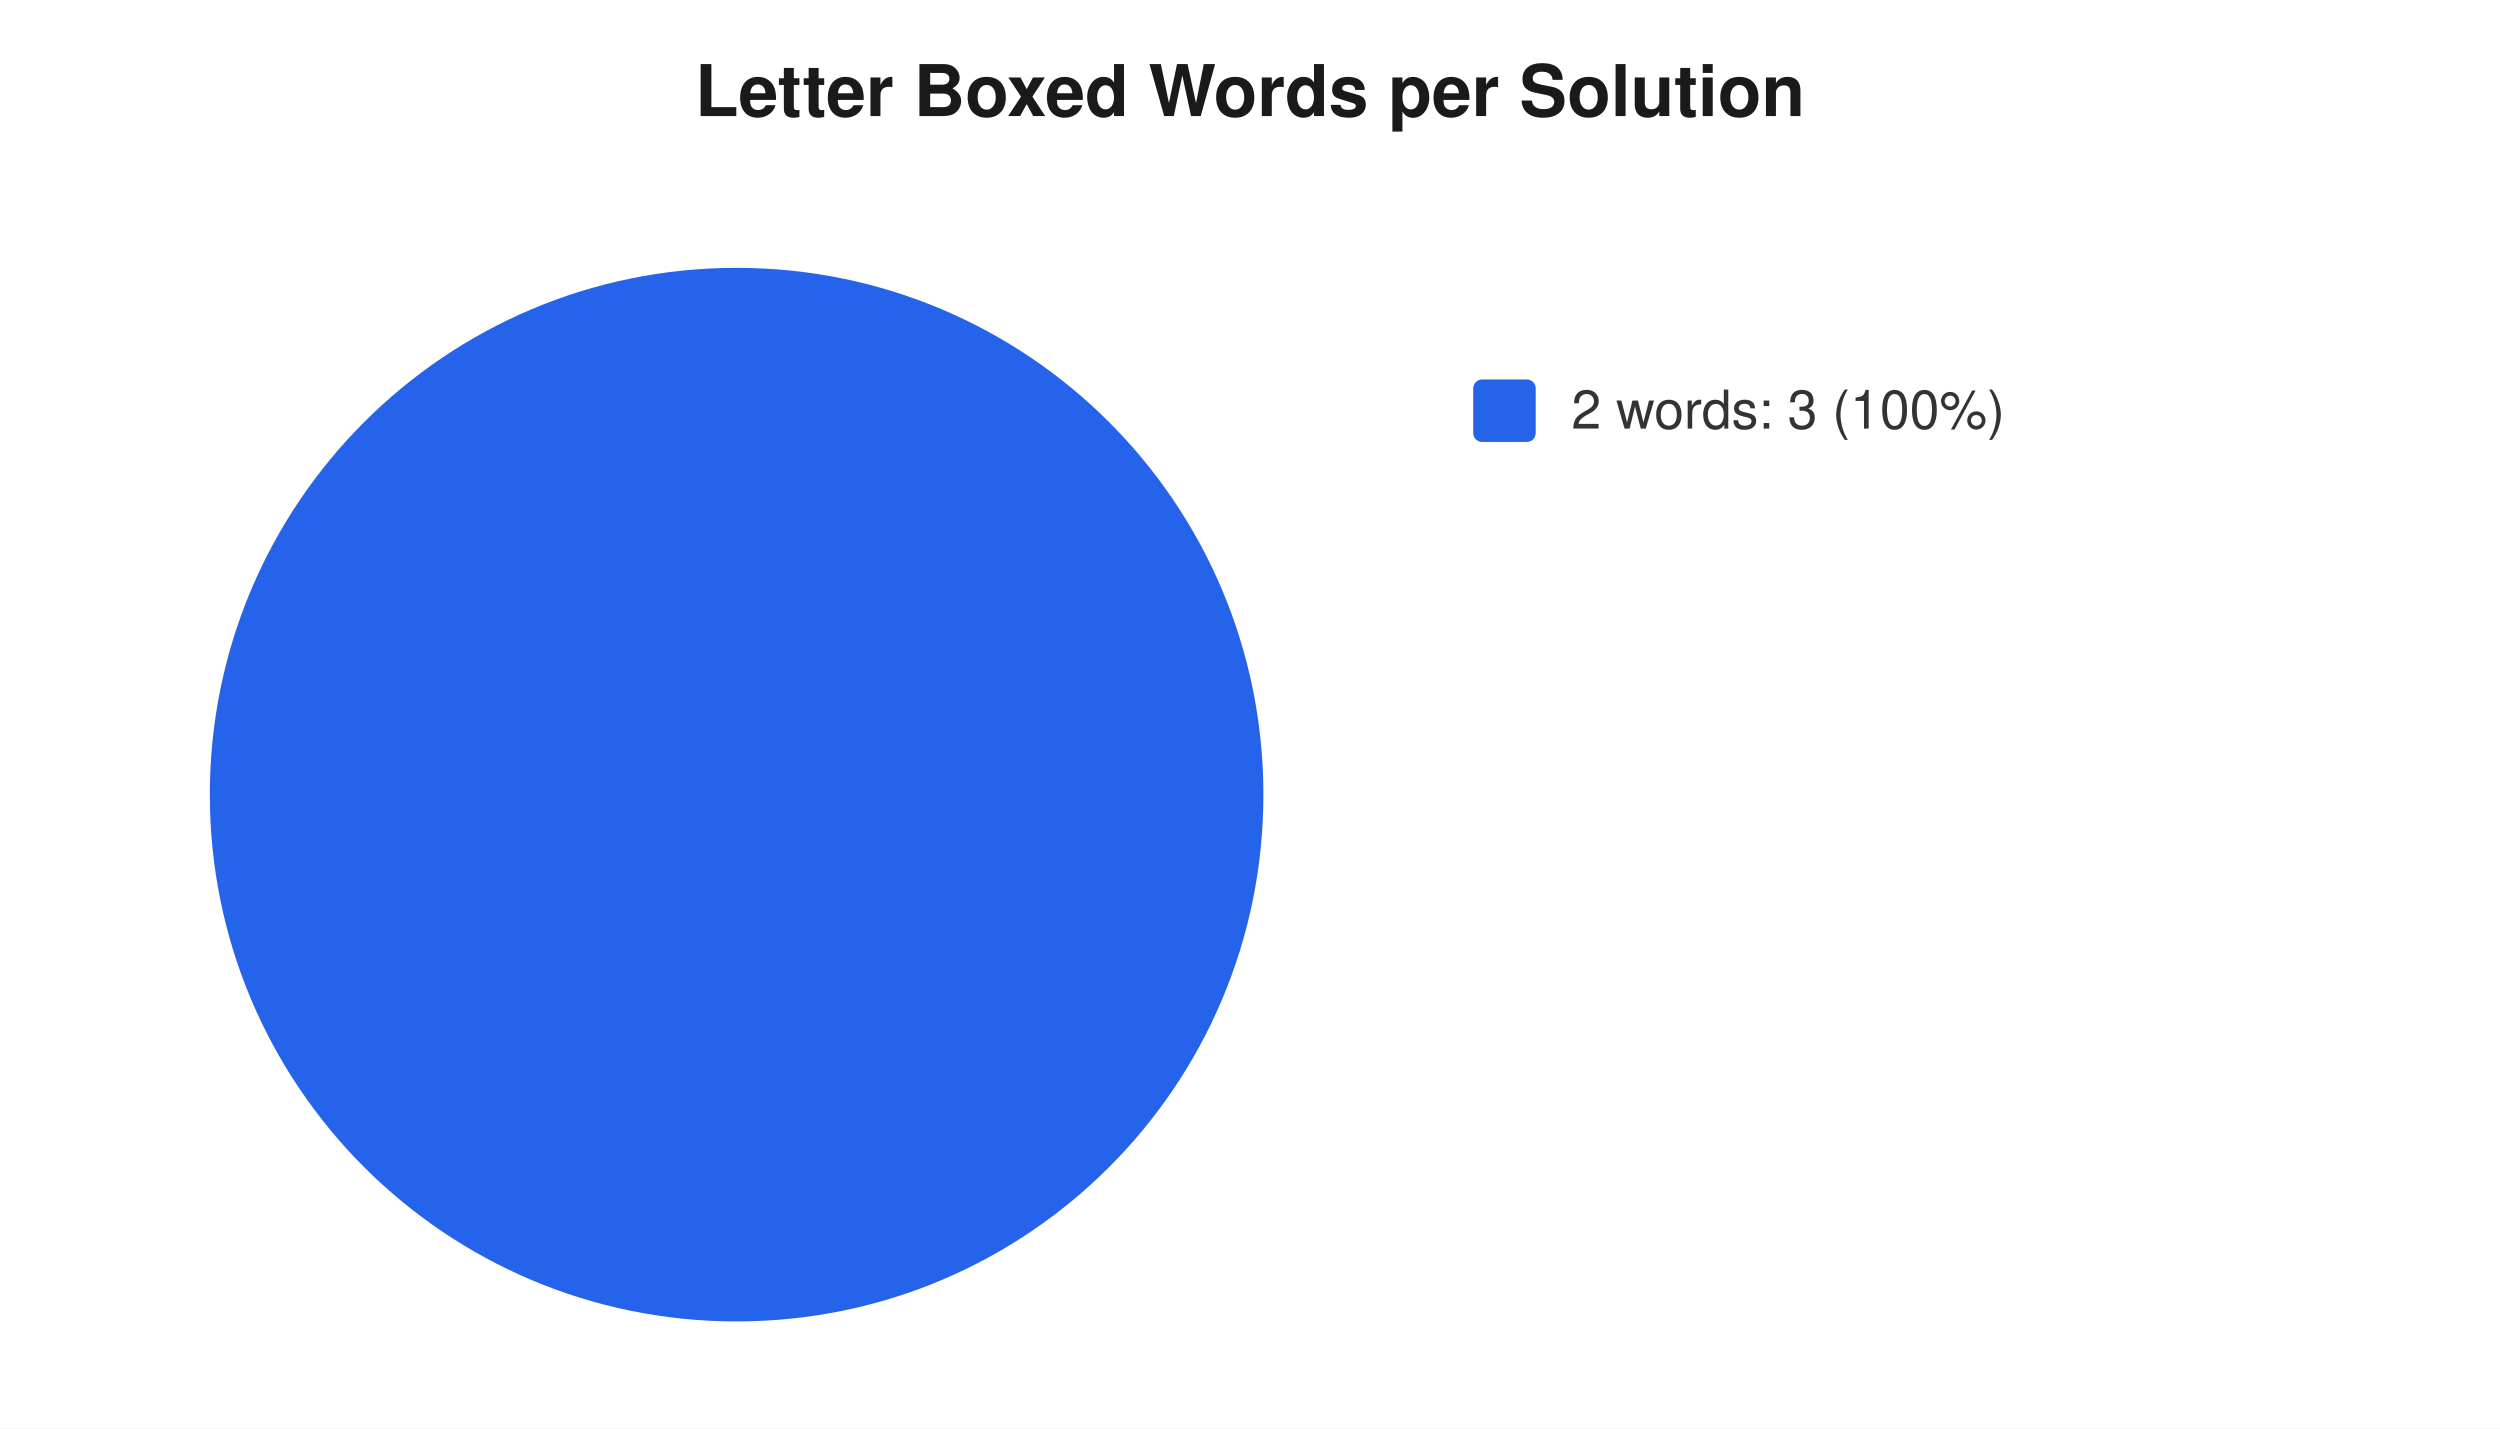
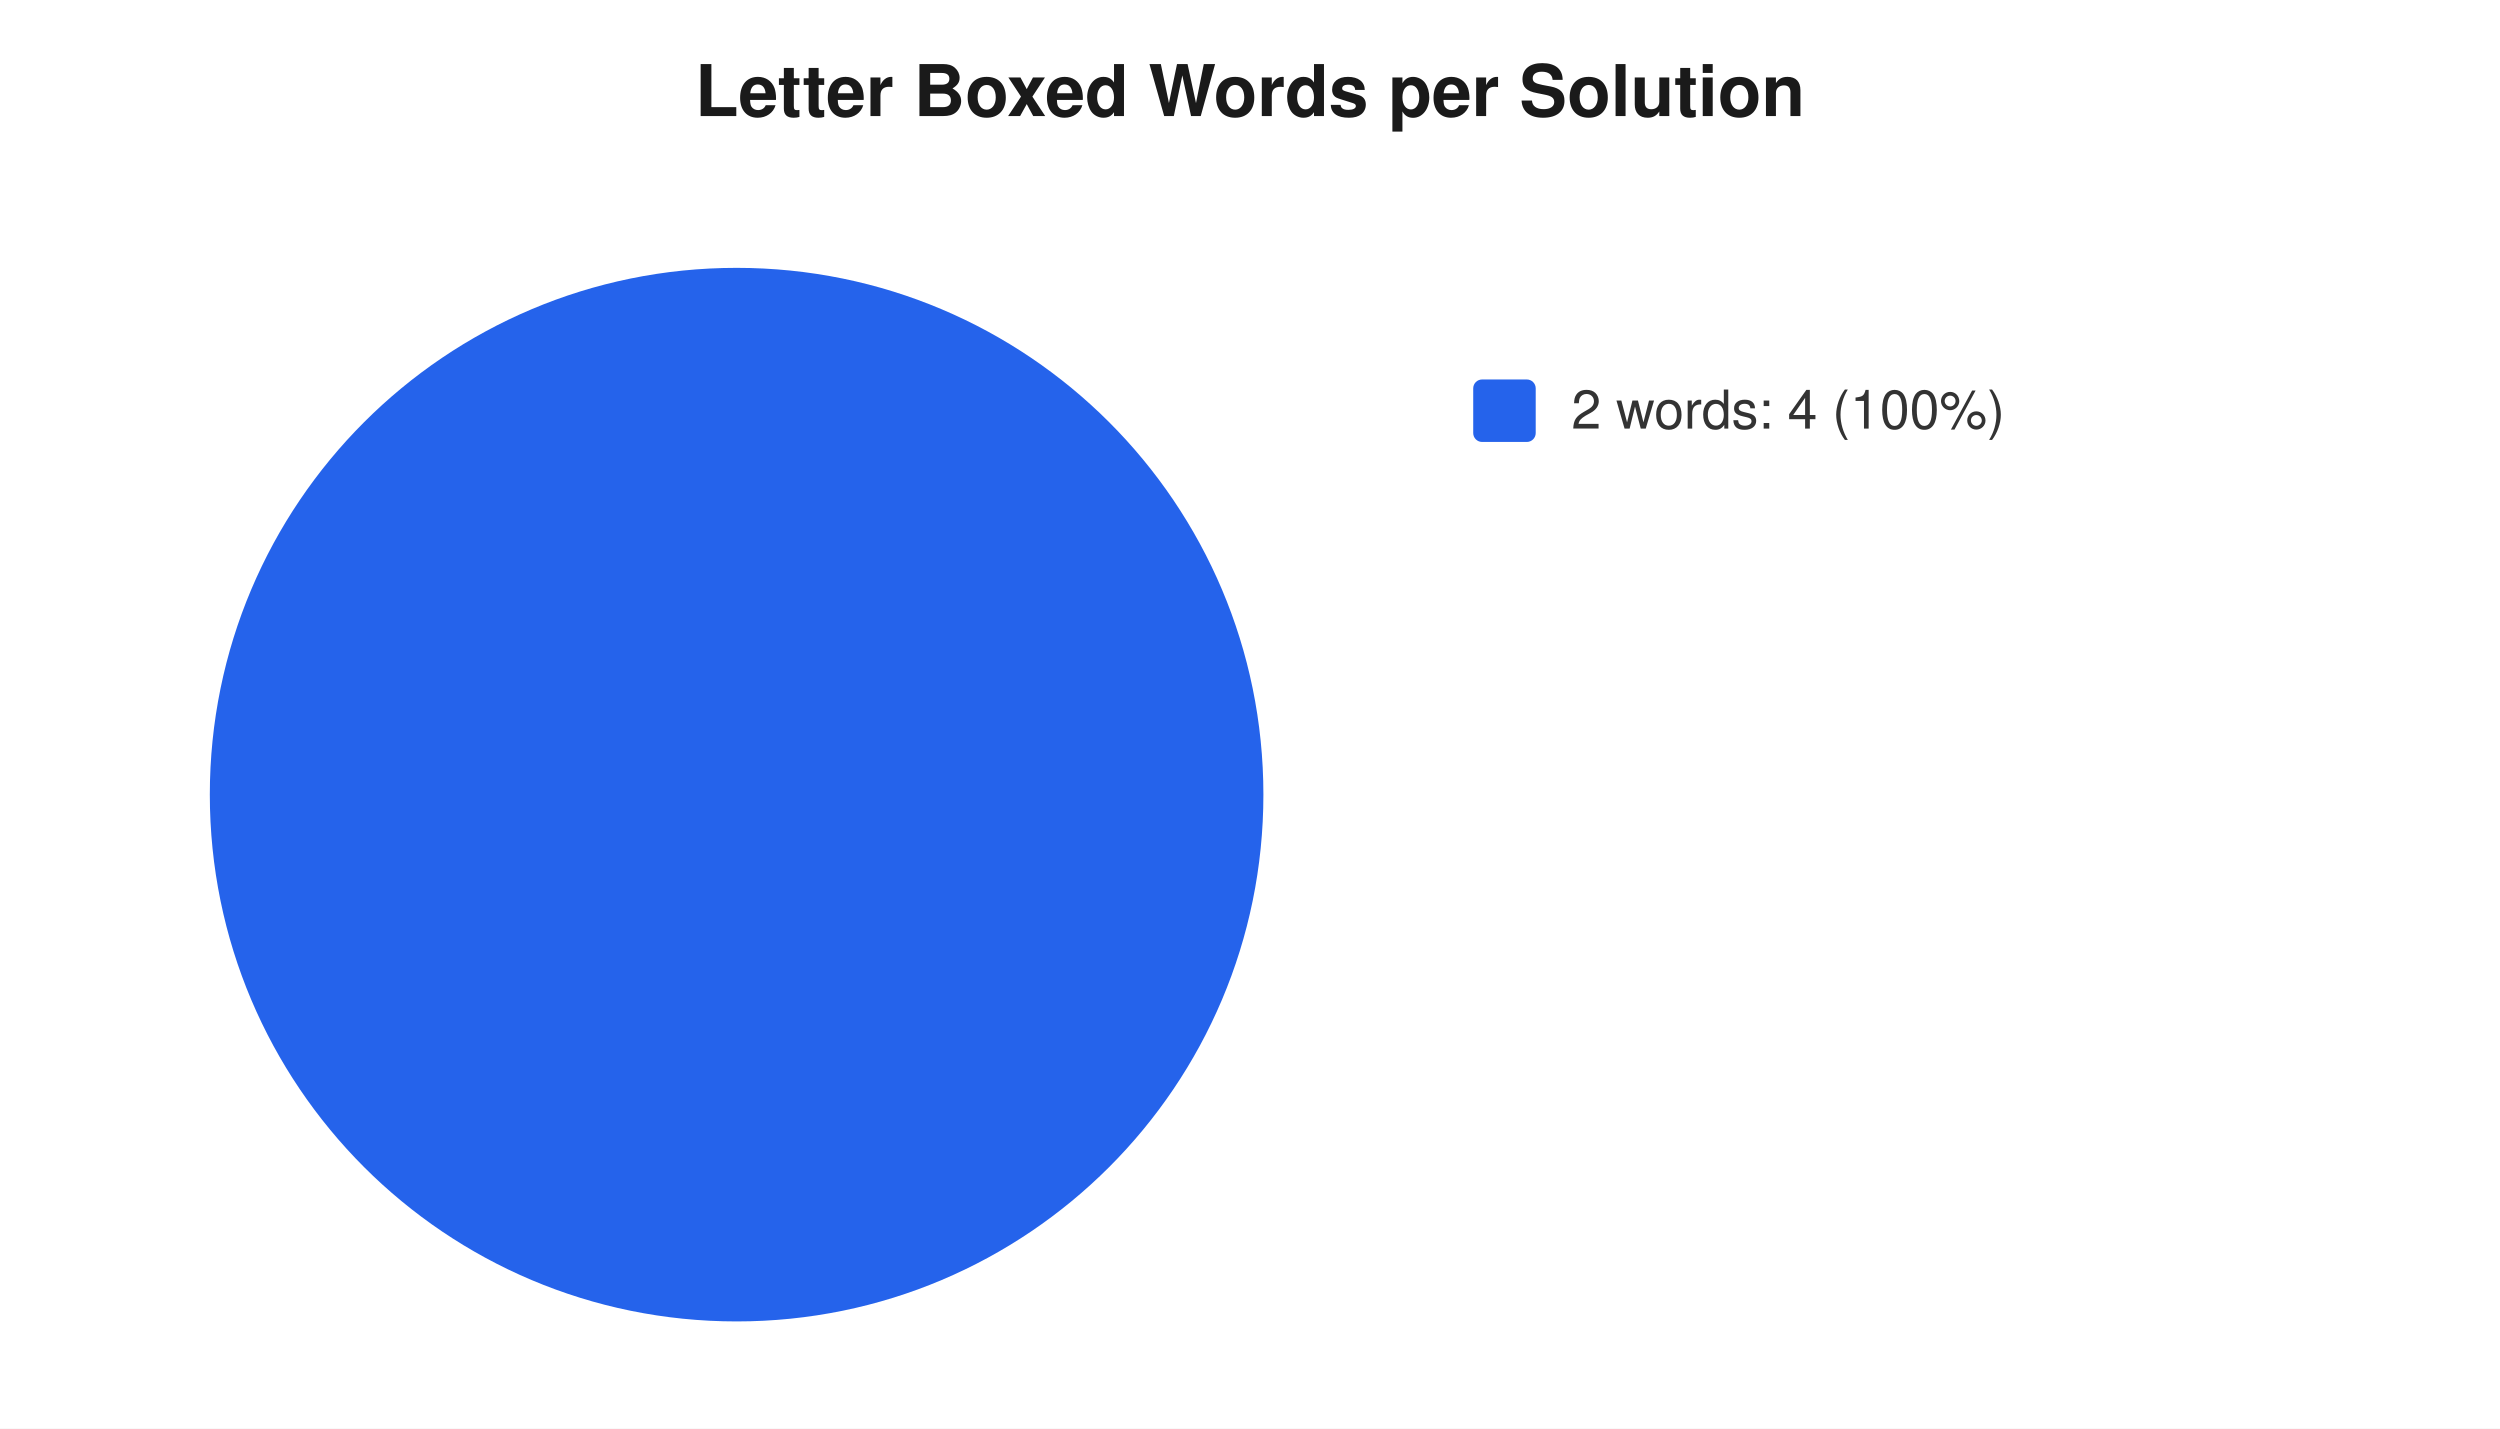
<svg xmlns="http://www.w3.org/2000/svg" width="560" height="320" viewBox="0 0 560 320" font-family="-apple-system,Segoe UI,Helvetica,Arial,sans-serif" font-size="12">
  <rect width="560" height="320" fill="#ffffff" />
  <text x="280" y="26" text-anchor="middle" font-size="16" font-weight="600" fill="#1a1a1a">Letter Boxed Words per Solution</text>
  <circle cx="165" cy="178" r="118" fill="#2563eb" />
  <rect x="330" y="85" width="14" height="14" rx="2" fill="#2563eb" />
-   <text x="352" y="96" fill="#333">2 words: 3 (100%)</text>
+   <text x="352" y="96" fill="#333">2 words: 4 (100%)</text>
</svg>
